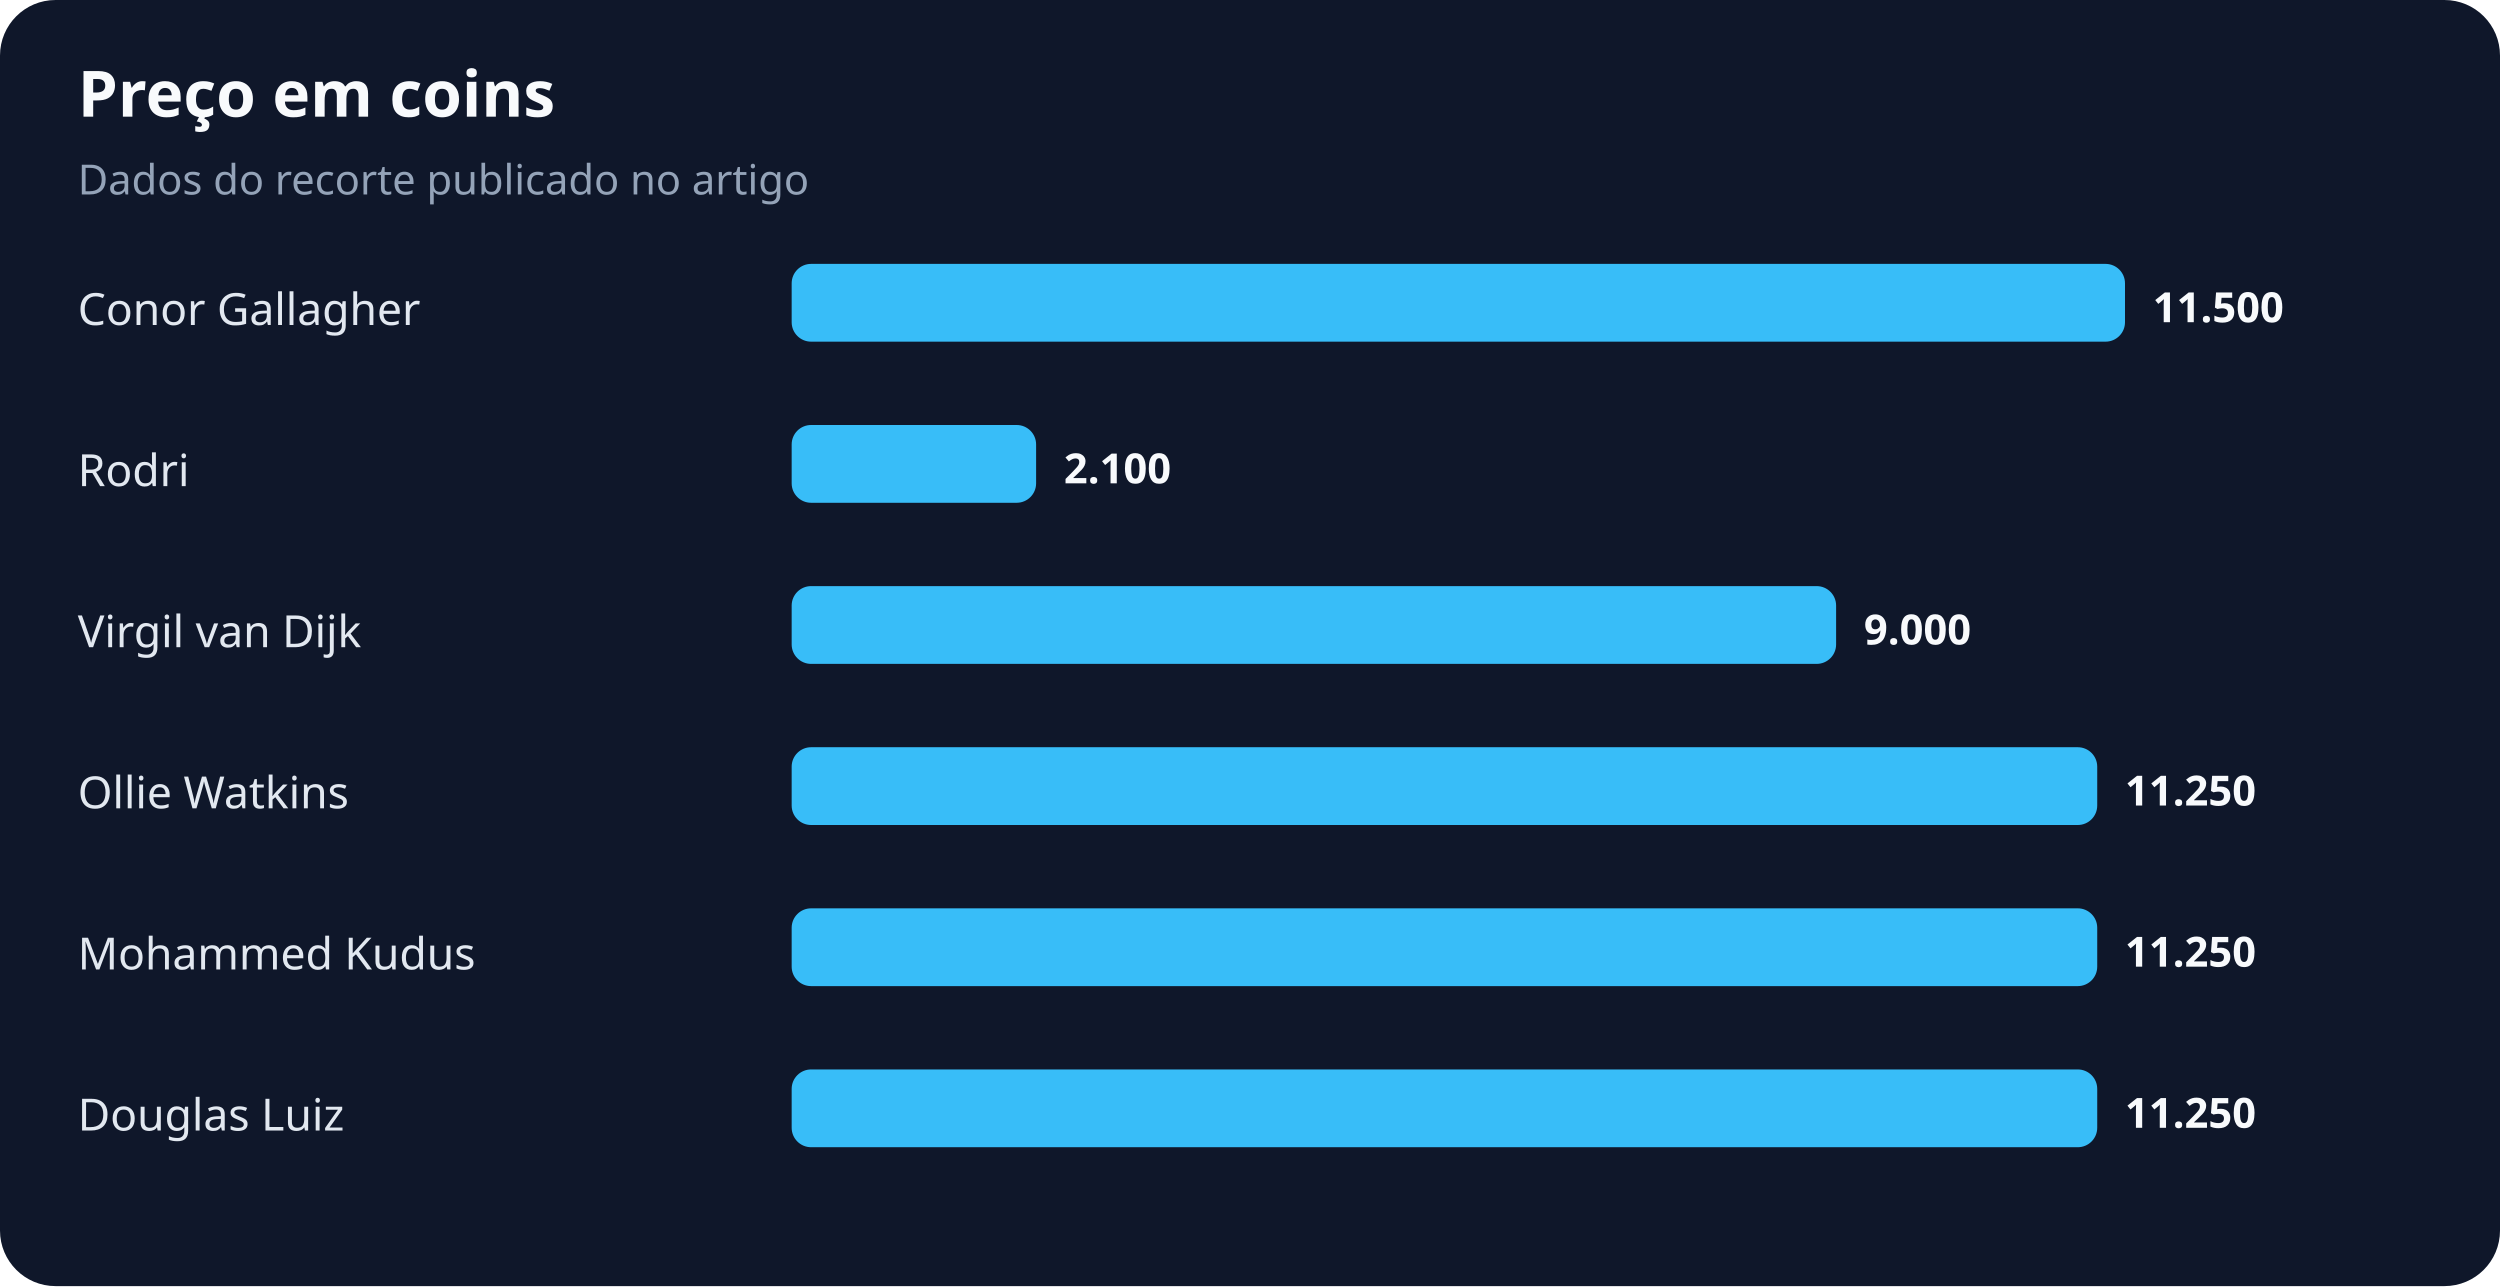
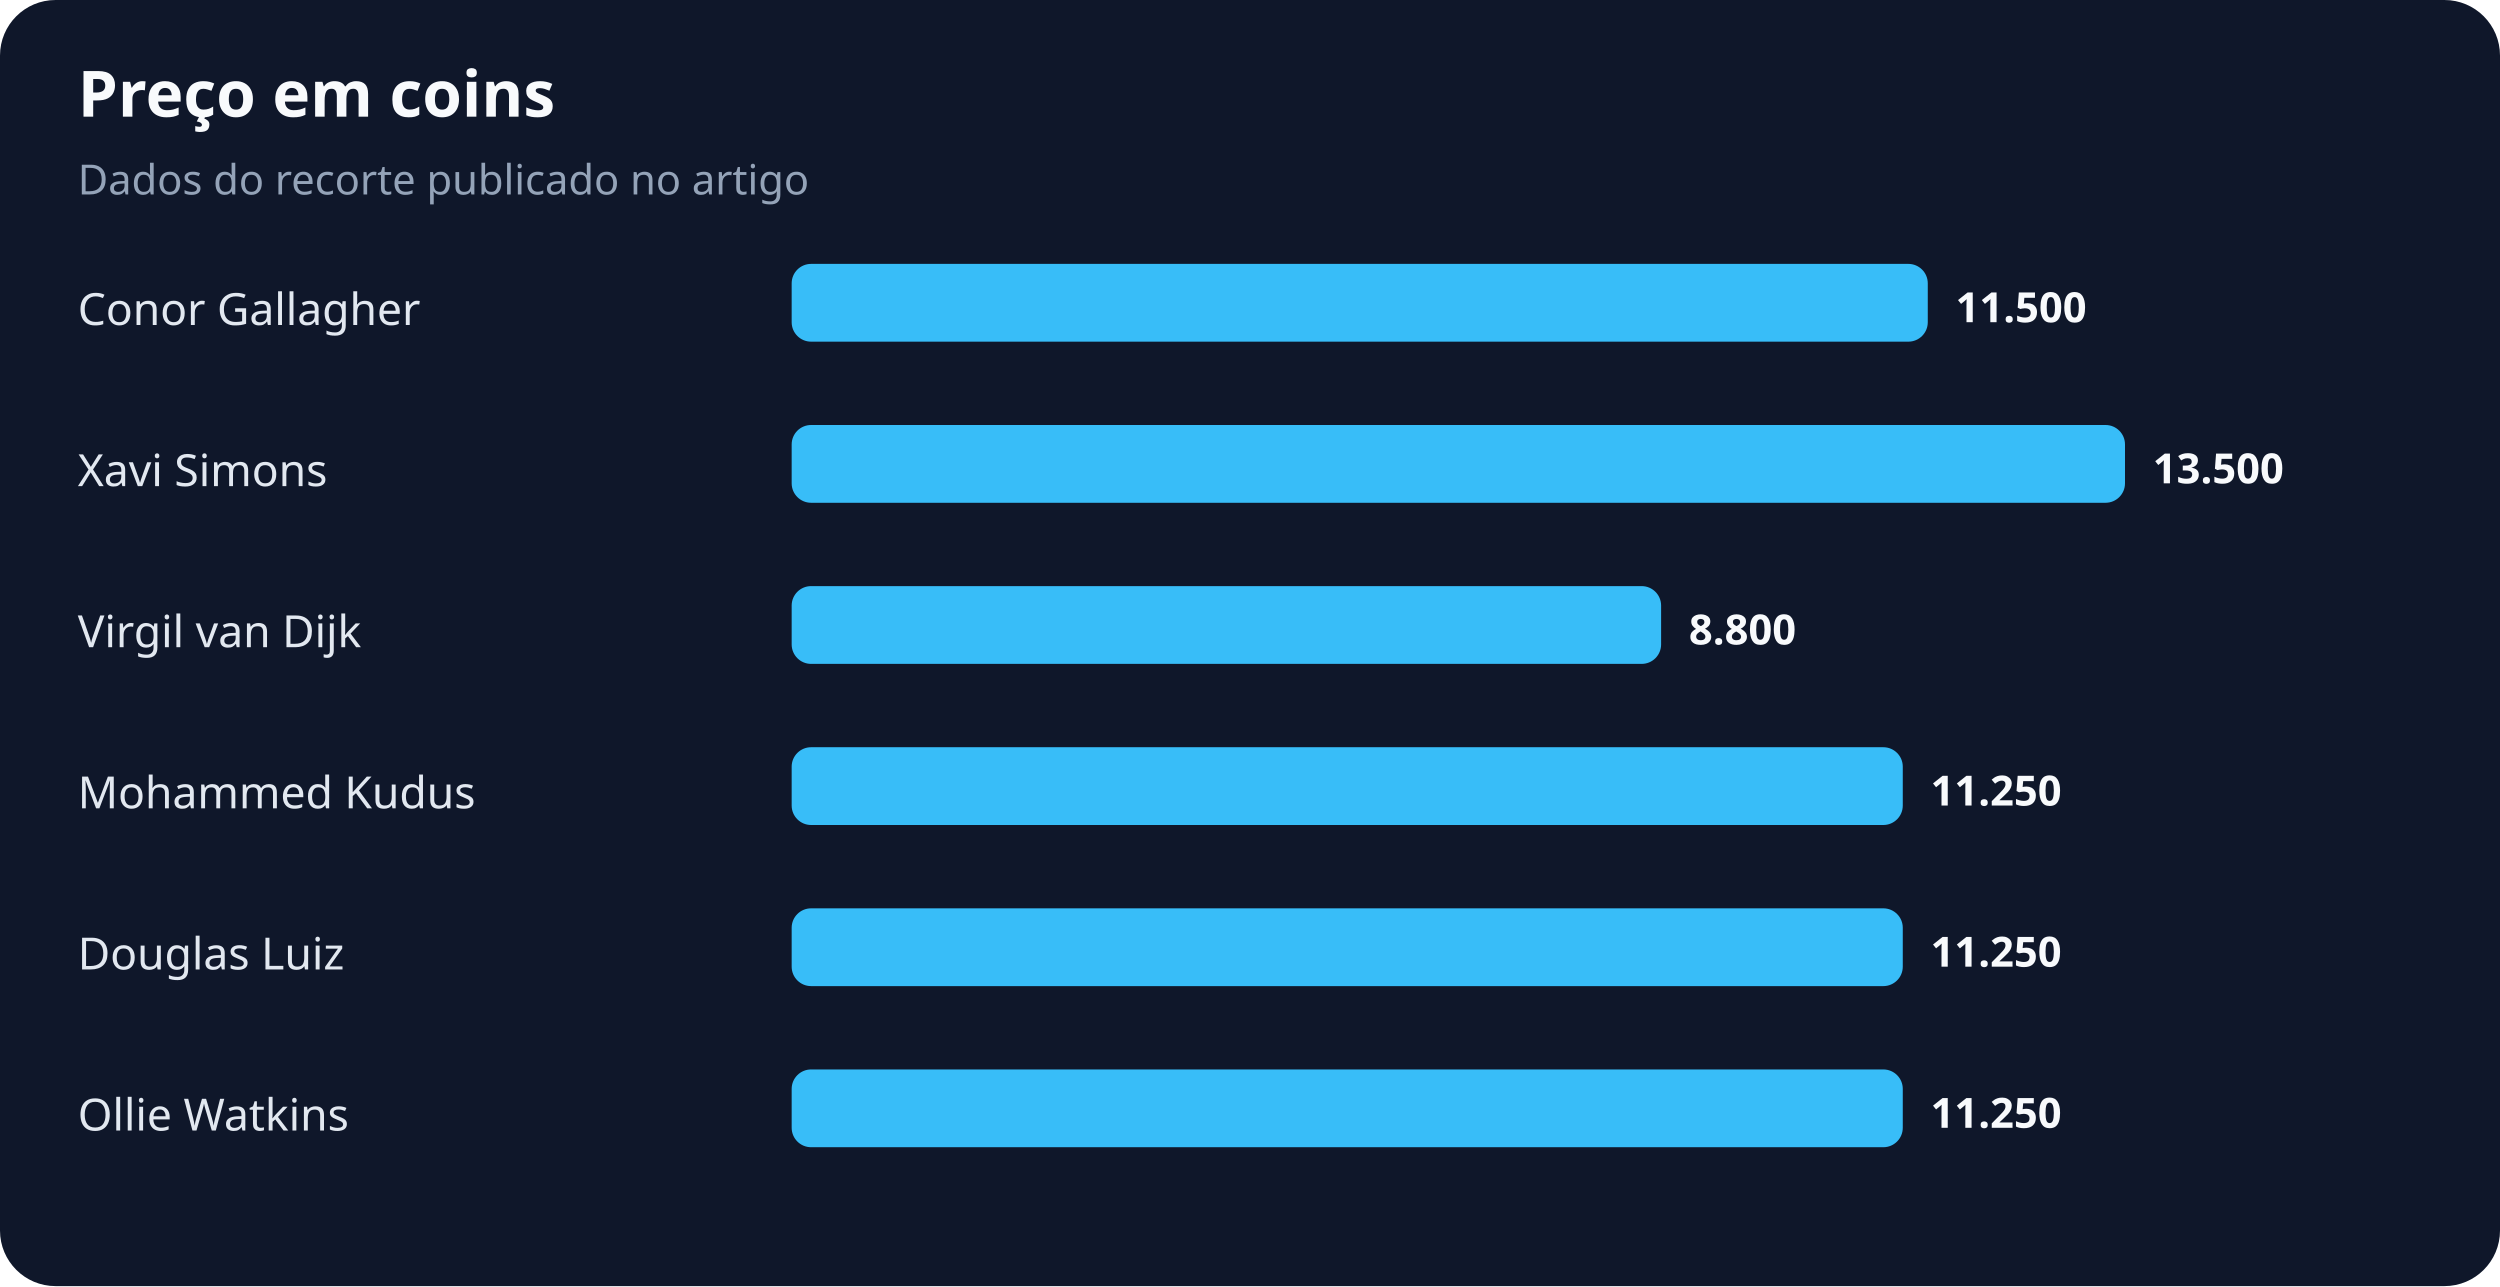
<svg xmlns="http://www.w3.org/2000/svg" width="900" height="463" viewBox="0 0 900 463" role="img" aria-labelledby="title desc">
  <rect width="100%" height="100%" rx="20" fill="#0f172a" />
  <text x="28" y="42" fill="#f8fafc" font-family="system-ui,sans-serif" font-size="23" font-weight="700">Preço em coins</text>
  <text x="28" y="70" fill="#94a3b8" font-family="system-ui,sans-serif" font-size="15">Dados do recorte publicado no artigo</text>
  <text x="28" y="117" fill="#e2e8f0" font-family="system-ui,sans-serif" font-size="16">Conor Gallagher</text>
-   <rect x="285" y="95" width="480" height="28" rx="7" fill="#38bdf8" />
-   <text x="775" y="116" fill="#f8fafc" font-family="system-ui,sans-serif" font-size="15" font-weight="700">11.500</text>
-   <text x="28" y="175" fill="#e2e8f0" font-family="system-ui,sans-serif" font-size="16">Rodri</text>
-   <rect x="285" y="153" width="88" height="28" rx="7" fill="#38bdf8" />
-   <text x="383" y="174" fill="#f8fafc" font-family="system-ui,sans-serif" font-size="15" font-weight="700">2.100</text>
+   <rect x="285" y="95" width="409" height="28" rx="7" fill="#38bdf8" />
+   <text x="704" y="116" fill="#f8fafc" font-family="system-ui,sans-serif" font-size="15" font-weight="700">11.500</text>
+   <text x="28" y="175" fill="#e2e8f0" font-family="system-ui,sans-serif" font-size="16">Xavi Simons</text>
+   <rect x="285" y="153" width="480" height="28" rx="7" fill="#38bdf8" />
+   <text x="775" y="174" fill="#f8fafc" font-family="system-ui,sans-serif" font-size="15" font-weight="700">13.500</text>
  <text x="28" y="233" fill="#e2e8f0" font-family="system-ui,sans-serif" font-size="16">Virgil van Dijk</text>
-   <rect x="285" y="211" width="376" height="28" rx="7" fill="#38bdf8" />
-   <text x="671" y="232" fill="#f8fafc" font-family="system-ui,sans-serif" font-size="15" font-weight="700">9.000</text>
-   <text x="28" y="291" fill="#e2e8f0" font-family="system-ui,sans-serif" font-size="16">Ollie Watkins</text>
-   <rect x="285" y="269" width="470" height="28" rx="7" fill="#38bdf8" />
-   <text x="765" y="290" fill="#f8fafc" font-family="system-ui,sans-serif" font-size="15" font-weight="700">11.250</text>
-   <text x="28" y="349" fill="#e2e8f0" font-family="system-ui,sans-serif" font-size="16">Mohammed Kudus</text>
-   <rect x="285" y="327" width="470" height="28" rx="7" fill="#38bdf8" />
-   <text x="765" y="348" fill="#f8fafc" font-family="system-ui,sans-serif" font-size="15" font-weight="700">11.250</text>
-   <text x="28" y="407" fill="#e2e8f0" font-family="system-ui,sans-serif" font-size="16">Douglas Luiz</text>
-   <rect x="285" y="385" width="470" height="28" rx="7" fill="#38bdf8" />
-   <text x="765" y="406" fill="#f8fafc" font-family="system-ui,sans-serif" font-size="15" font-weight="700">11.250</text>
+   <rect x="285" y="211" width="313" height="28" rx="7" fill="#38bdf8" />
+   <text x="608" y="232" fill="#f8fafc" font-family="system-ui,sans-serif" font-size="15" font-weight="700">8.800</text>
+   <text x="28" y="291" fill="#e2e8f0" font-family="system-ui,sans-serif" font-size="16">Mohammed Kudus</text>
+   <rect x="285" y="269" width="400" height="28" rx="7" fill="#38bdf8" />
+   <text x="695" y="290" fill="#f8fafc" font-family="system-ui,sans-serif" font-size="15" font-weight="700">11.250</text>
+   <text x="28" y="349" fill="#e2e8f0" font-family="system-ui,sans-serif" font-size="16">Douglas Luiz</text>
+   <rect x="285" y="327" width="400" height="28" rx="7" fill="#38bdf8" />
+   <text x="695" y="348" fill="#f8fafc" font-family="system-ui,sans-serif" font-size="15" font-weight="700">11.250</text>
+   <text x="28" y="407" fill="#e2e8f0" font-family="system-ui,sans-serif" font-size="16">Ollie Watkins</text>
+   <rect x="285" y="385" width="400" height="28" rx="7" fill="#38bdf8" />
+   <text x="695" y="406" fill="#f8fafc" font-family="system-ui,sans-serif" font-size="15" font-weight="700">11.250</text>
</svg>
